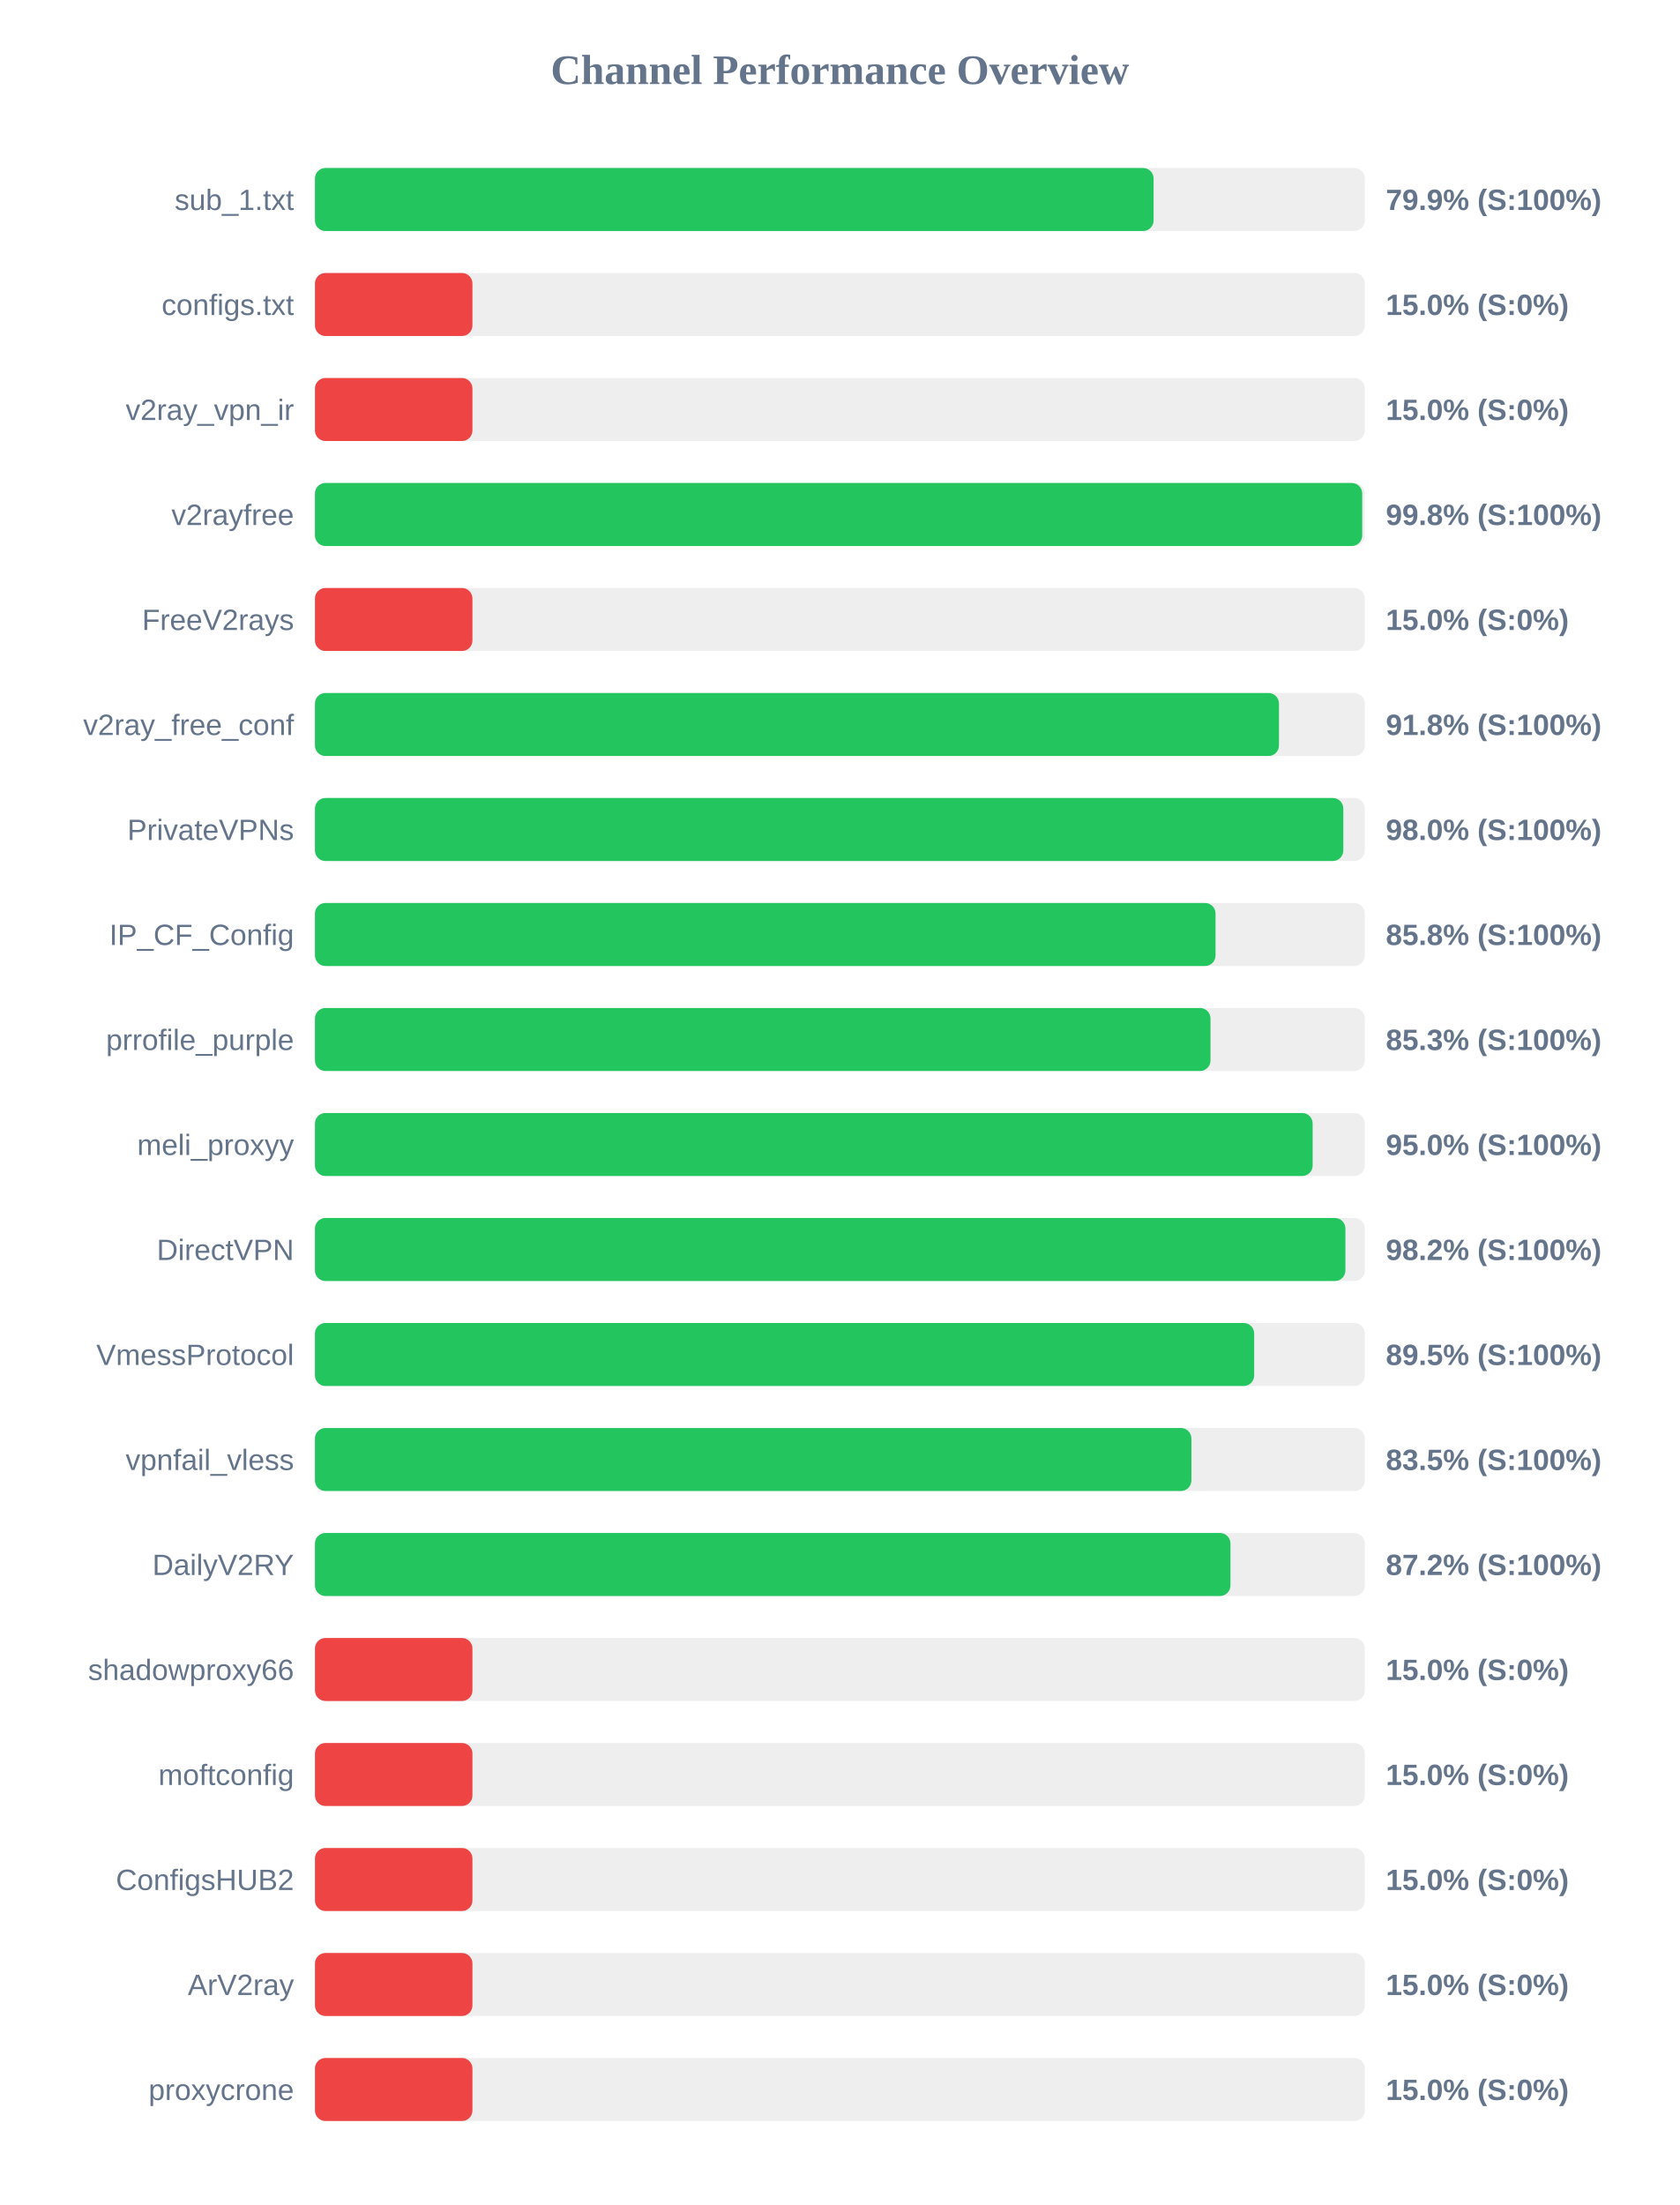
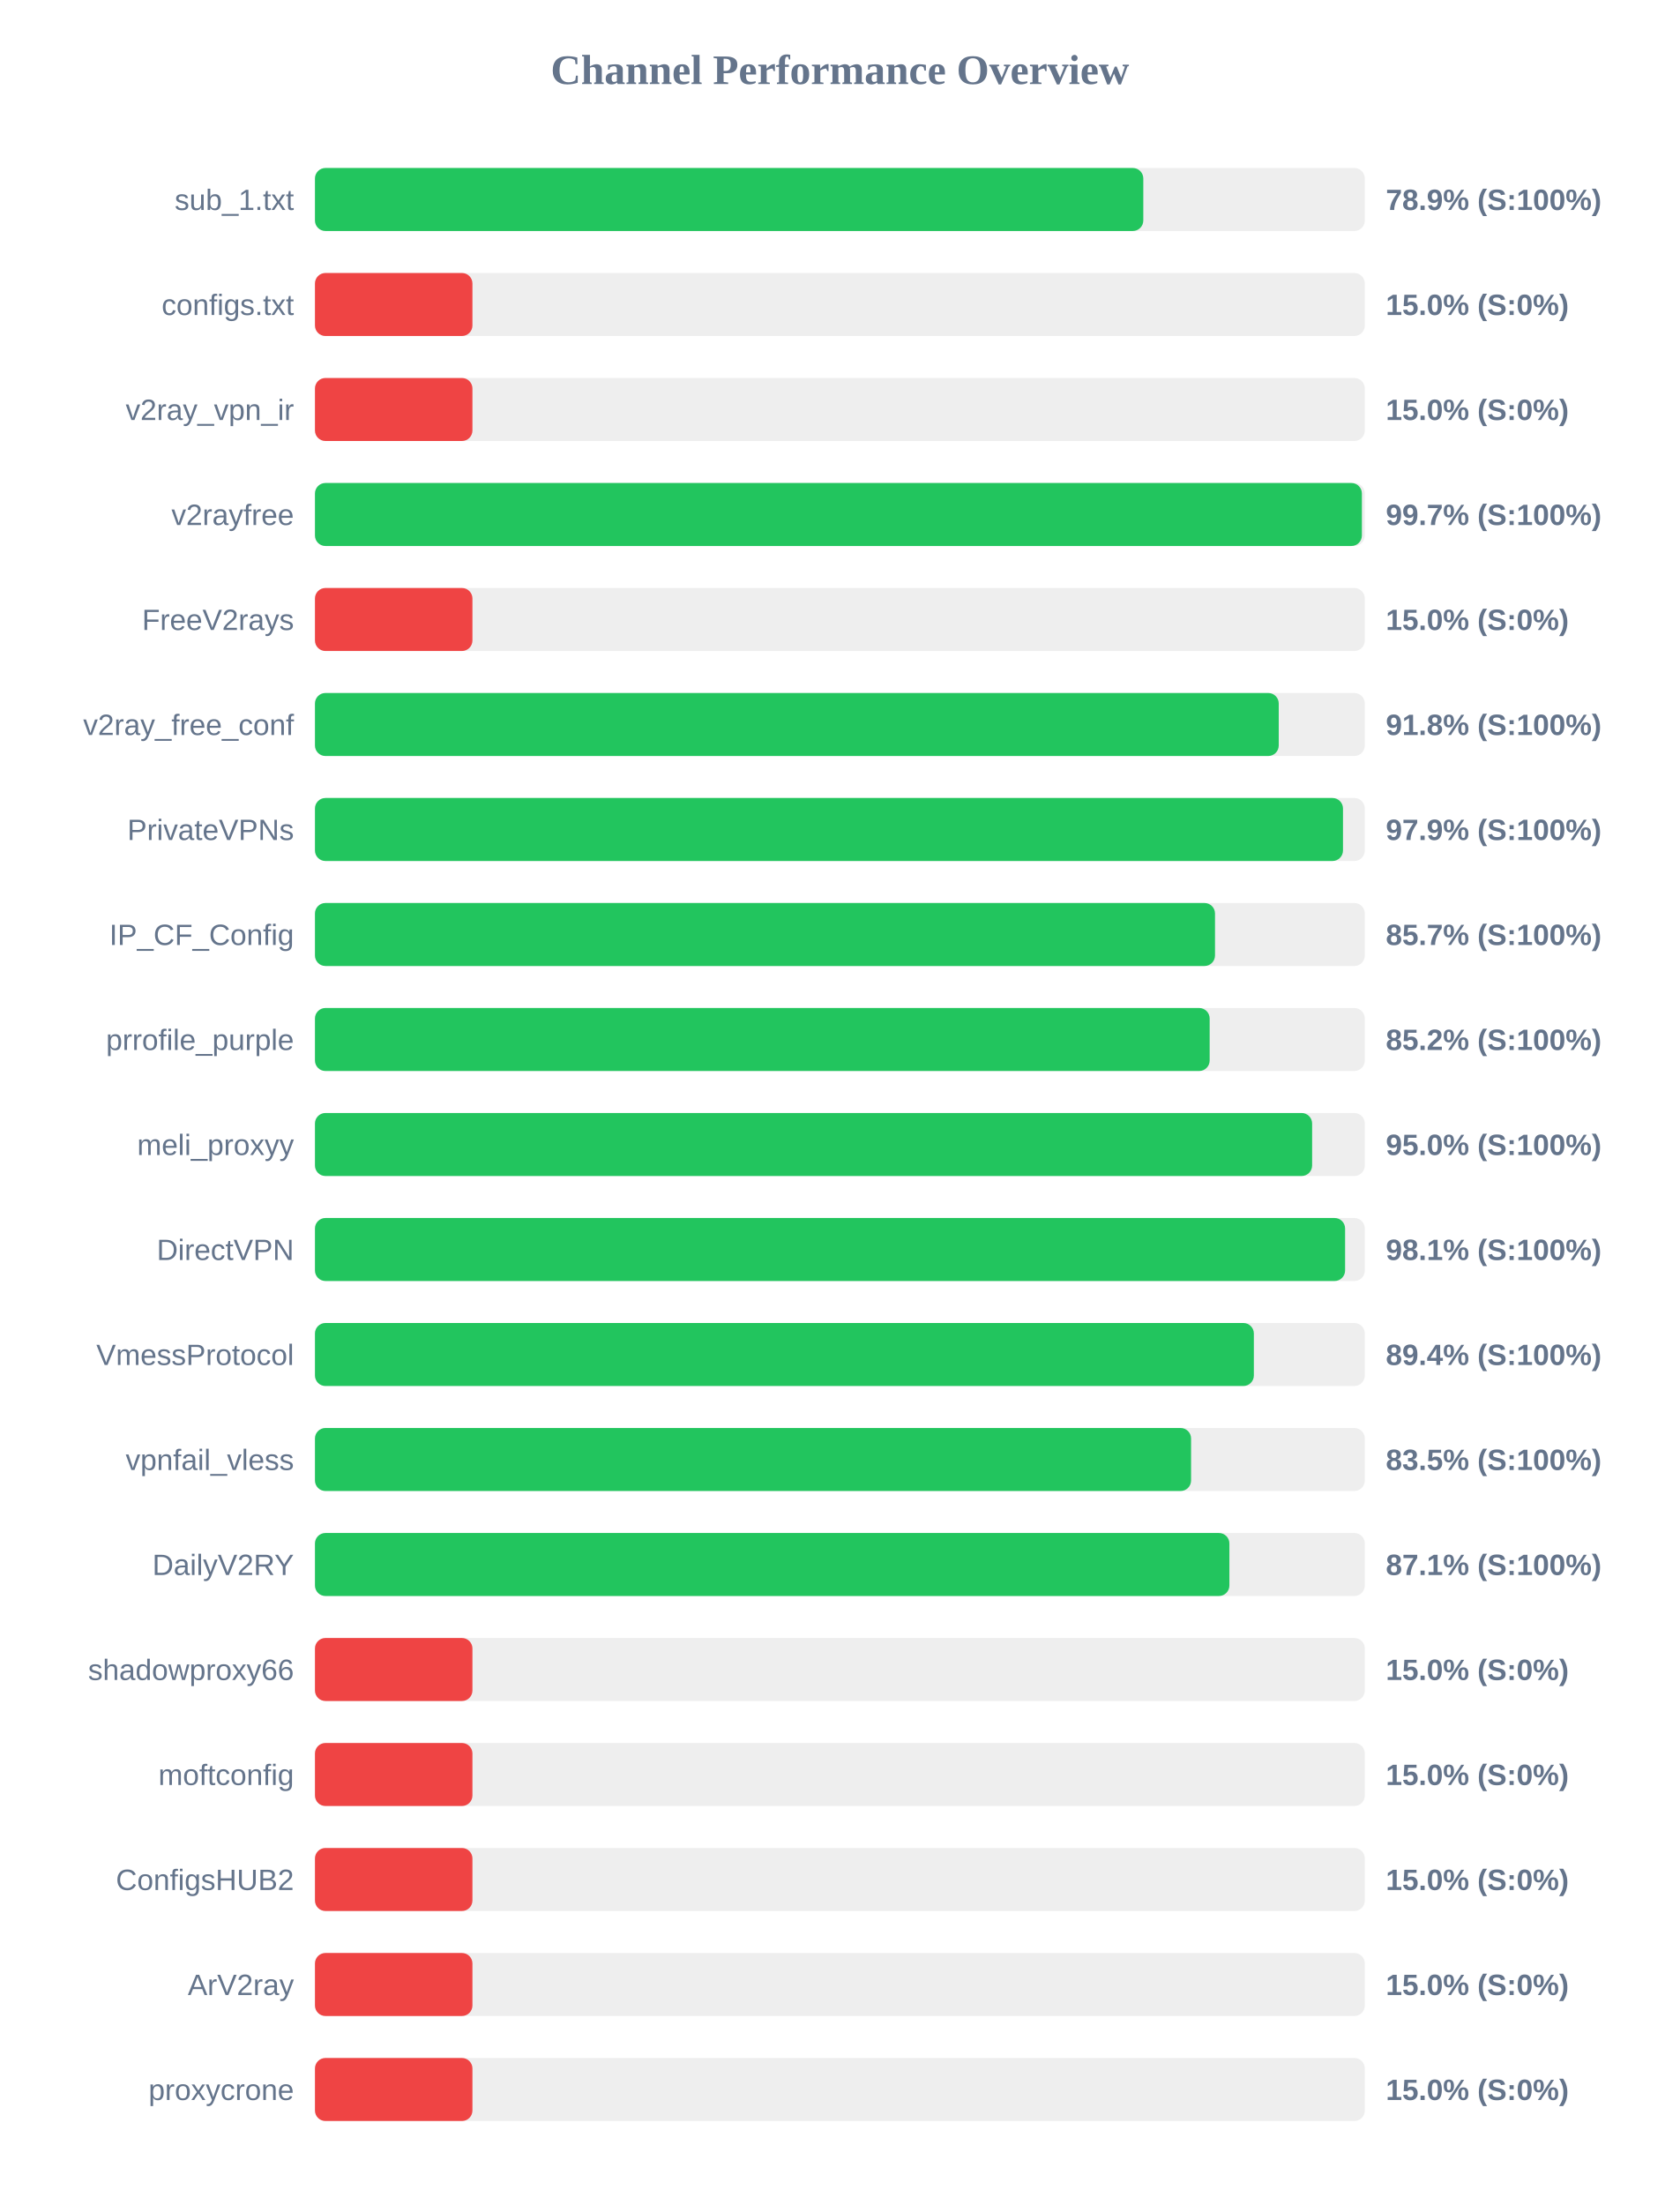
<svg xmlns="http://www.w3.org/2000/svg" width="800" height="1050" version="1.1">
  <style>
        .row { font: 14px Arial; fill: #64748b; }
        .score { font: bold 14px Arial; fill: #64748b; }
    </style>
  <text x="400" y="40" text-anchor="middle" font-size="20px" font-weight="bold" fill="#64748b">Channel Performance Overview</text>
  <rect x="150" y="80" width="500" height="30" fill="#eee" rx="5" />
-   <rect x="150" y="80" width="399.4" height="30" fill="#22c55e" rx="5" />
+   <rect x="150" y="80" width="394.5" height="30" fill="#22c55e" rx="5" />
  <text x="140" y="100" text-anchor="end" class="row">sub_1.txt</text>
-   <text x="660" y="100" text-anchor="start" class="score">79.9% (S:100%)</text>
+   <text x="660" y="100" text-anchor="start" class="score">78.9% (S:100%)</text>
  <rect x="150" y="130" width="500" height="30" fill="#eee" rx="5" />
  <rect x="150" y="130" width="75.0" height="30" fill="#ef4444" rx="5" />
  <text x="140" y="150" text-anchor="end" class="row">configs.txt</text>
  <text x="660" y="150" text-anchor="start" class="score">15.0% (S:0%)</text>
  <rect x="150" y="180" width="500" height="30" fill="#eee" rx="5" />
  <rect x="150" y="180" width="75.0" height="30" fill="#ef4444" rx="5" />
  <text x="140" y="200" text-anchor="end" class="row">v2ray_vpn_ir</text>
  <text x="660" y="200" text-anchor="start" class="score">15.0% (S:0%)</text>
  <rect x="150" y="230" width="500" height="30" fill="#eee" rx="5" />
-   <rect x="150" y="230" width="498.75" height="30" fill="#22c55e" rx="5" />
+   <rect x="150" y="230" width="498.6" height="30" fill="#22c55e" rx="5" />
  <text x="140" y="250" text-anchor="end" class="row">v2rayfree</text>
-   <text x="660" y="250" text-anchor="start" class="score">99.8% (S:100%)</text>
+   <text x="660" y="250" text-anchor="start" class="score">99.7% (S:100%)</text>
  <rect x="150" y="280" width="500" height="30" fill="#eee" rx="5" />
  <rect x="150" y="280" width="75.0" height="30" fill="#ef4444" rx="5" />
  <text x="140" y="300" text-anchor="end" class="row">FreeV2rays</text>
  <text x="660" y="300" text-anchor="start" class="score">15.0% (S:0%)</text>
  <rect x="150" y="330" width="500" height="30" fill="#eee" rx="5" />
-   <rect x="150" y="330" width="459.1" height="30" fill="#22c55e" rx="5" />
+   <rect x="150" y="330" width="459.0" height="30" fill="#22c55e" rx="5" />
  <text x="140" y="350" text-anchor="end" class="row">v2ray_free_conf</text>
  <text x="660" y="350" text-anchor="start" class="score">91.8% (S:100%)</text>
  <rect x="150" y="380" width="500" height="30" fill="#eee" rx="5" />
-   <rect x="150" y="380" width="489.75" height="30" fill="#22c55e" rx="5" />
+   <rect x="150" y="380" width="489.6" height="30" fill="#22c55e" rx="5" />
  <text x="140" y="400" text-anchor="end" class="row">PrivateVPNs</text>
-   <text x="660" y="400" text-anchor="start" class="score">98.0% (S:100%)</text>
+   <text x="660" y="400" text-anchor="start" class="score">97.9% (S:100%)</text>
  <rect x="150" y="430" width="500" height="30" fill="#eee" rx="5" />
-   <rect x="150" y="430" width="428.9" height="30" fill="#22c55e" rx="5" />
+   <rect x="150" y="430" width="428.65" height="30" fill="#22c55e" rx="5" />
  <text x="140" y="450" text-anchor="end" class="row">IP_CF_Config</text>
-   <text x="660" y="450" text-anchor="start" class="score">85.8% (S:100%)</text>
+   <text x="660" y="450" text-anchor="start" class="score">85.7% (S:100%)</text>
  <rect x="150" y="480" width="500" height="30" fill="#eee" rx="5" />
-   <rect x="150" y="480" width="426.5" height="30" fill="#22c55e" rx="5" />
+   <rect x="150" y="480" width="426.1" height="30" fill="#22c55e" rx="5" />
  <text x="140" y="500" text-anchor="end" class="row">prrofile_purple</text>
-   <text x="660" y="500" text-anchor="start" class="score">85.3% (S:100%)</text>
+   <text x="660" y="500" text-anchor="start" class="score">85.2% (S:100%)</text>
  <rect x="150" y="530" width="500" height="30" fill="#eee" rx="5" />
-   <rect x="150" y="530" width="475.15" height="30" fill="#22c55e" rx="5" />
+   <rect x="150" y="530" width="474.9" height="30" fill="#22c55e" rx="5" />
  <text x="140" y="550" text-anchor="end" class="row">meli_proxyy</text>
  <text x="660" y="550" text-anchor="start" class="score">95.0% (S:100%)</text>
  <rect x="150" y="580" width="500" height="30" fill="#eee" rx="5" />
-   <rect x="150" y="580" width="490.75" height="30" fill="#22c55e" rx="5" />
+   <rect x="150" y="580" width="490.6" height="30" fill="#22c55e" rx="5" />
  <text x="140" y="600" text-anchor="end" class="row">DirectVPN</text>
-   <text x="660" y="600" text-anchor="start" class="score">98.2% (S:100%)</text>
+   <text x="660" y="600" text-anchor="start" class="score">98.1% (S:100%)</text>
  <rect x="150" y="630" width="500" height="30" fill="#eee" rx="5" />
-   <rect x="150" y="630" width="447.3" height="30" fill="#22c55e" rx="5" />
+   <rect x="150" y="630" width="447.15" height="30" fill="#22c55e" rx="5" />
  <text x="140" y="650" text-anchor="end" class="row">VmessProtocol</text>
-   <text x="660" y="650" text-anchor="start" class="score">89.5% (S:100%)</text>
+   <text x="660" y="650" text-anchor="start" class="score">89.4% (S:100%)</text>
  <rect x="150" y="680" width="500" height="30" fill="#eee" rx="5" />
-   <rect x="150" y="680" width="417.4" height="30" fill="#22c55e" rx="5" />
+   <rect x="150" y="680" width="417.25" height="30" fill="#22c55e" rx="5" />
  <text x="140" y="700" text-anchor="end" class="row">vpnfail_vless</text>
  <text x="660" y="700" text-anchor="start" class="score">83.5% (S:100%)</text>
  <rect x="150" y="730" width="500" height="30" fill="#eee" rx="5" />
-   <rect x="150" y="730" width="436.0" height="30" fill="#22c55e" rx="5" />
+   <rect x="150" y="730" width="435.5" height="30" fill="#22c55e" rx="5" />
  <text x="140" y="750" text-anchor="end" class="row">DailyV2RY</text>
-   <text x="660" y="750" text-anchor="start" class="score">87.2% (S:100%)</text>
+   <text x="660" y="750" text-anchor="start" class="score">87.1% (S:100%)</text>
  <rect x="150" y="780" width="500" height="30" fill="#eee" rx="5" />
  <rect x="150" y="780" width="75.0" height="30" fill="#ef4444" rx="5" />
  <text x="140" y="800" text-anchor="end" class="row">shadowproxy66</text>
  <text x="660" y="800" text-anchor="start" class="score">15.0% (S:0%)</text>
  <rect x="150" y="830" width="500" height="30" fill="#eee" rx="5" />
  <rect x="150" y="830" width="75.0" height="30" fill="#ef4444" rx="5" />
  <text x="140" y="850" text-anchor="end" class="row">moftconfig</text>
  <text x="660" y="850" text-anchor="start" class="score">15.0% (S:0%)</text>
  <rect x="150" y="880" width="500" height="30" fill="#eee" rx="5" />
  <rect x="150" y="880" width="75.0" height="30" fill="#ef4444" rx="5" />
  <text x="140" y="900" text-anchor="end" class="row">ConfigsHUB2</text>
  <text x="660" y="900" text-anchor="start" class="score">15.0% (S:0%)</text>
  <rect x="150" y="930" width="500" height="30" fill="#eee" rx="5" />
  <rect x="150" y="930" width="75.0" height="30" fill="#ef4444" rx="5" />
  <text x="140" y="950" text-anchor="end" class="row">ArV2ray</text>
  <text x="660" y="950" text-anchor="start" class="score">15.0% (S:0%)</text>
  <rect x="150" y="980" width="500" height="30" fill="#eee" rx="5" />
  <rect x="150" y="980" width="75.0" height="30" fill="#ef4444" rx="5" />
  <text x="140" y="1000" text-anchor="end" class="row">proxycrone</text>
  <text x="660" y="1000" text-anchor="start" class="score">15.0% (S:0%)</text>
</svg>
